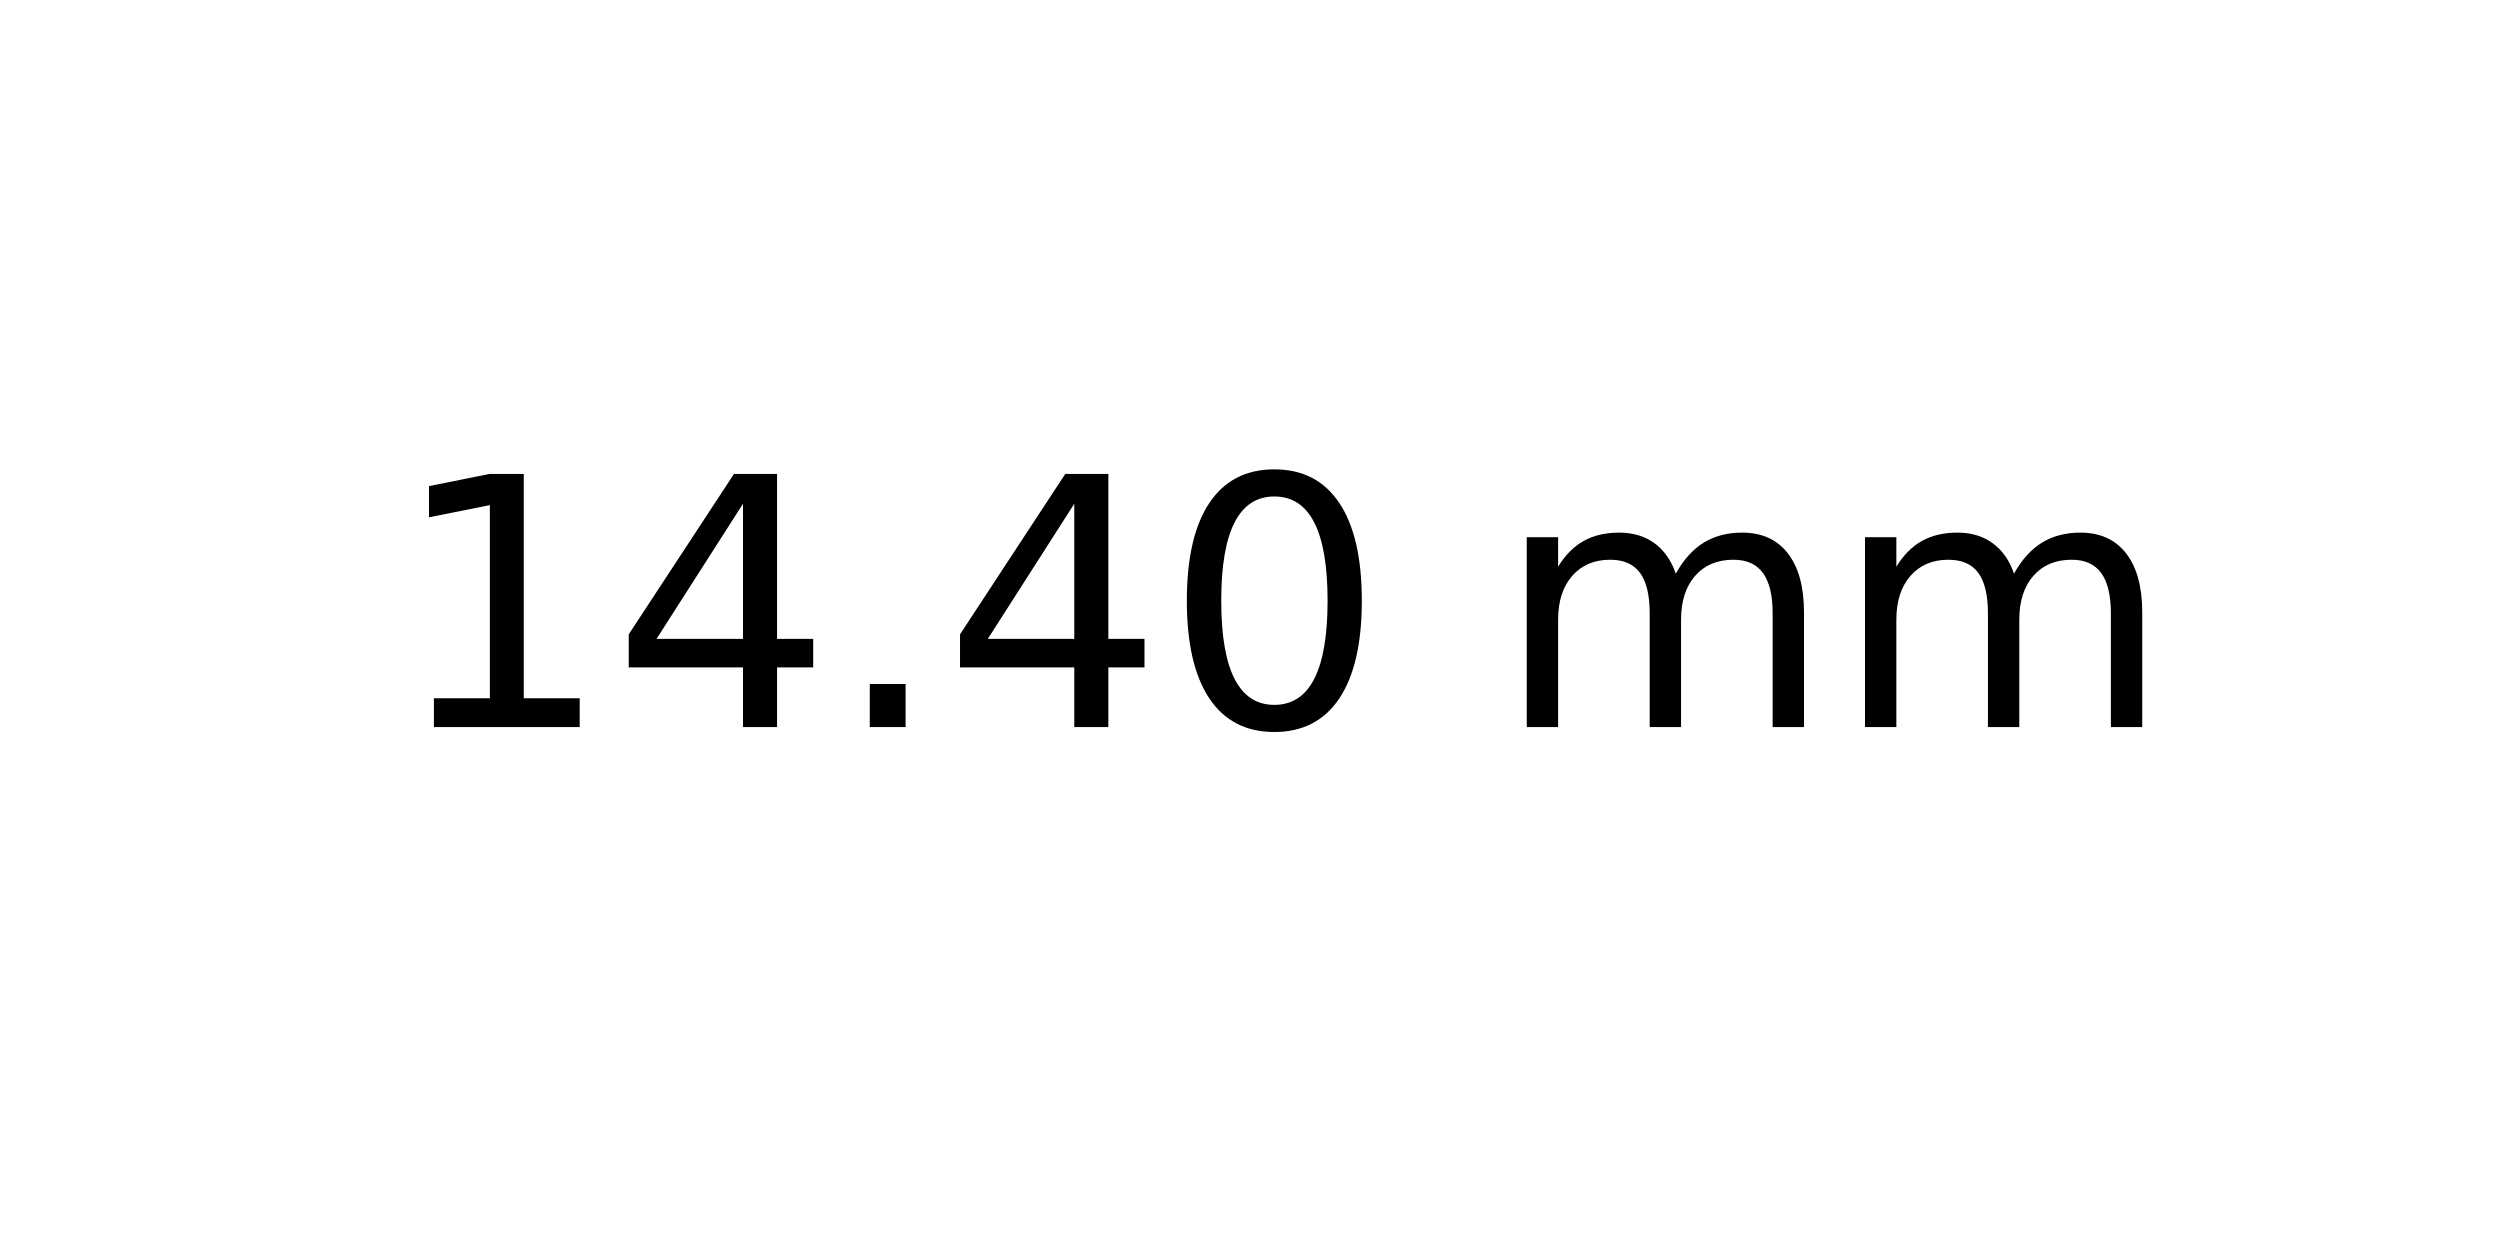
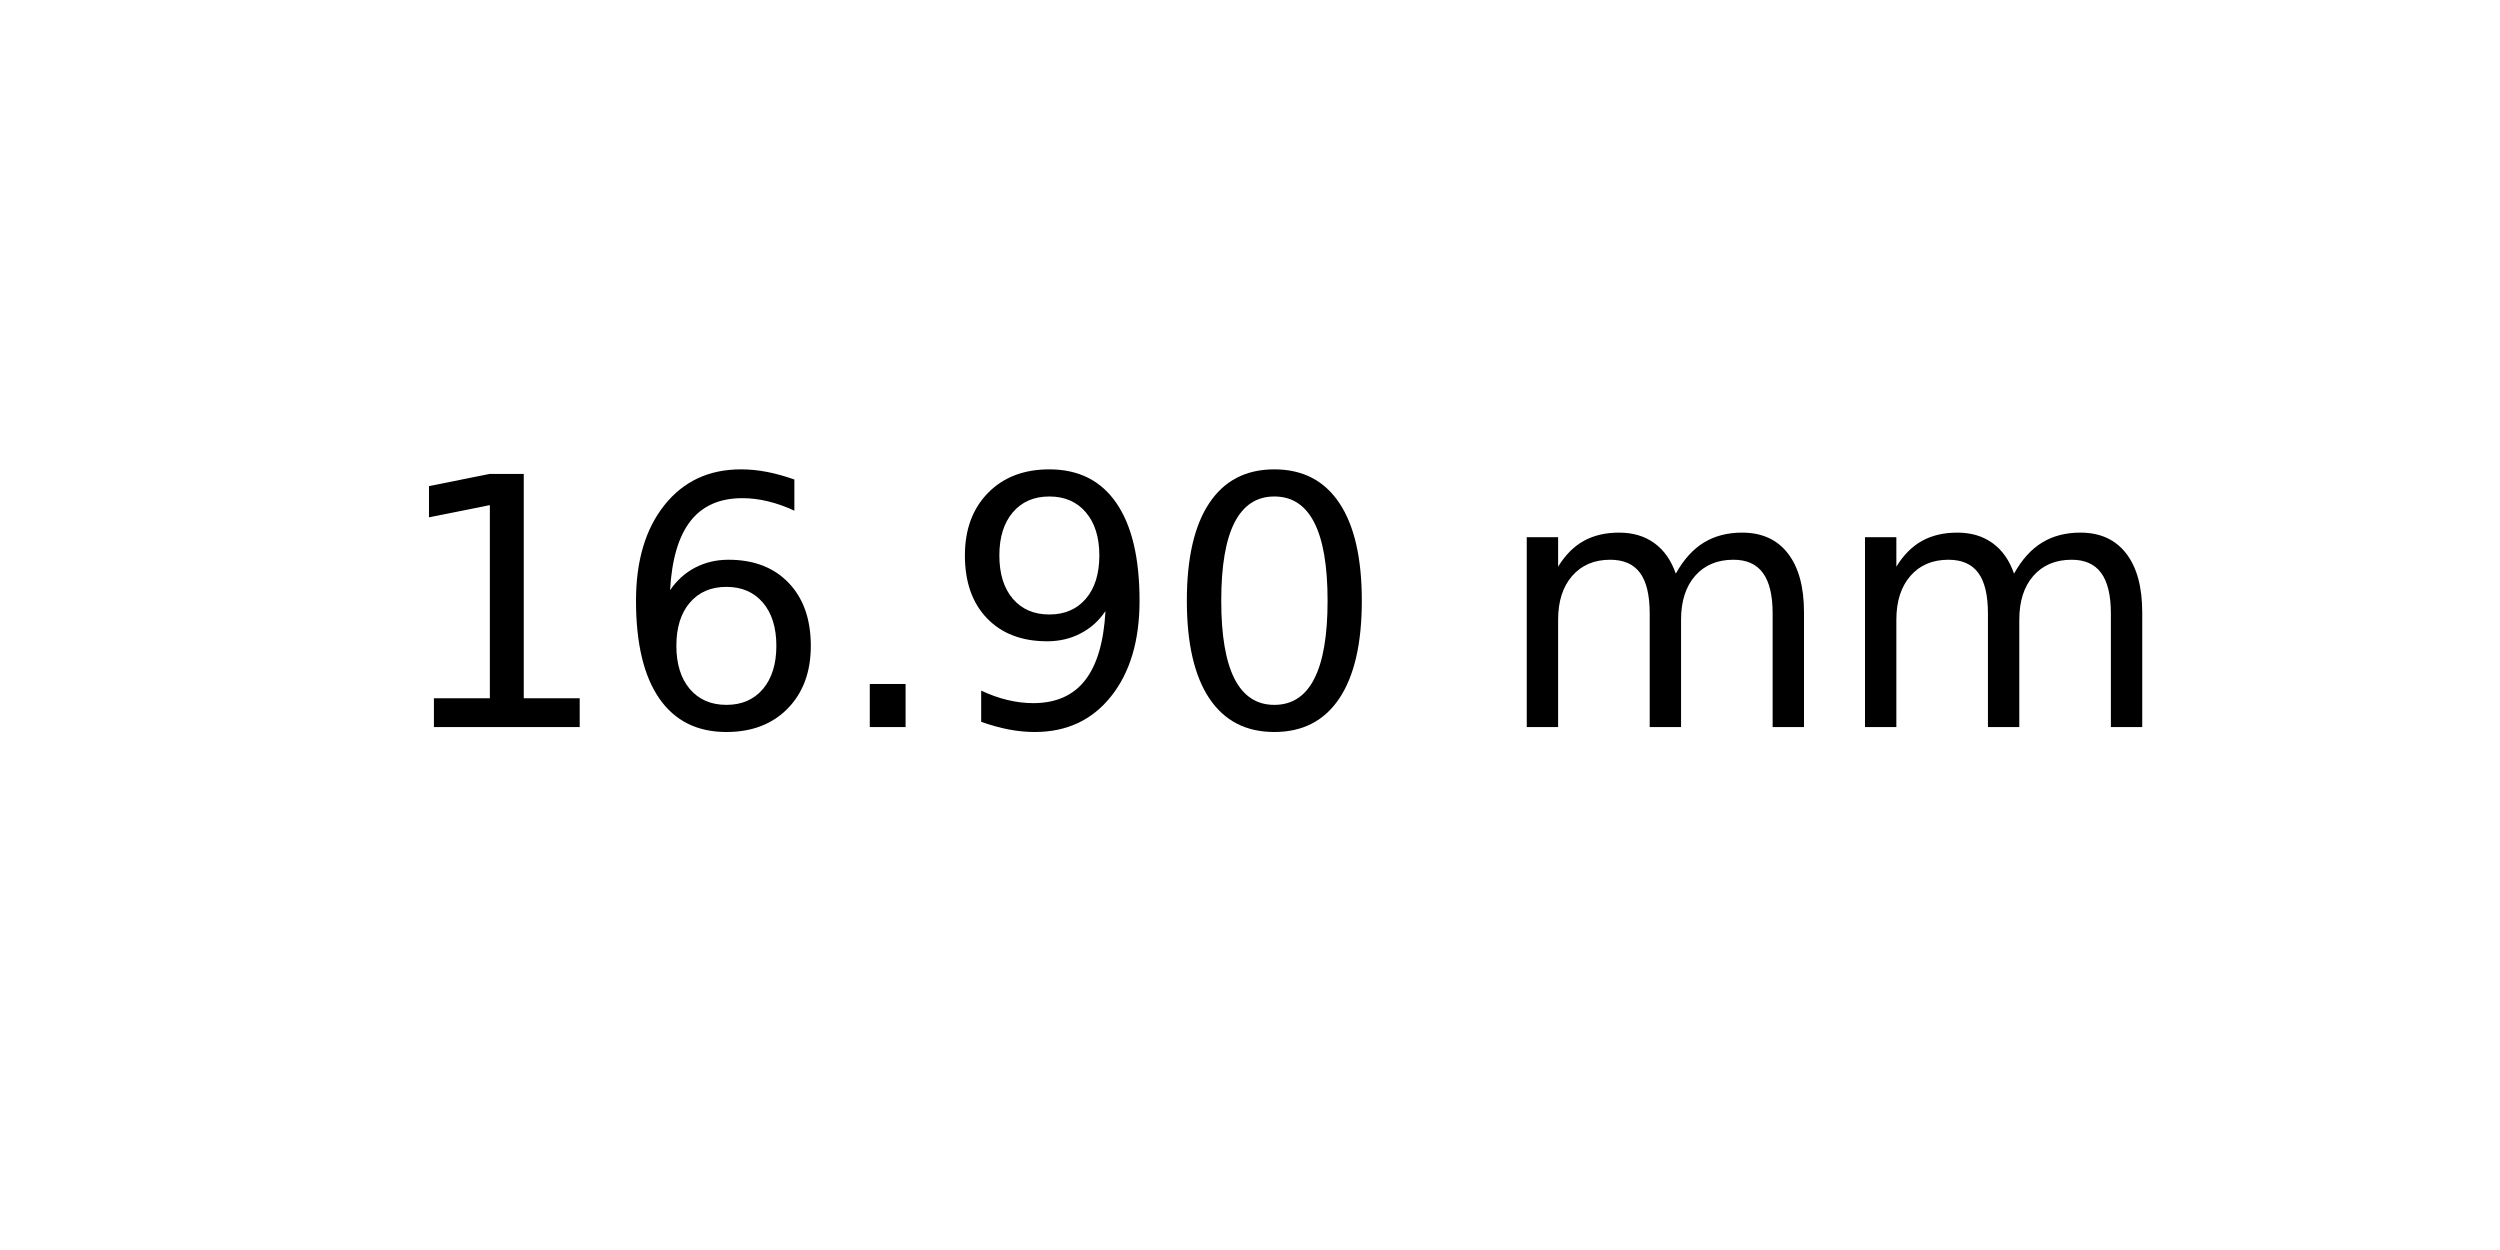
<svg xmlns="http://www.w3.org/2000/svg" xmlns:xlink="http://www.w3.org/1999/xlink" width="72pt" height="36pt" viewBox="0 0 72 36" version="1.1">
  <defs>
    <style type="text/css">*{stroke-linejoin: round; stroke-linecap: butt}</style>
  </defs>
  <g id="figure_1">
    <g id="axes_1">
      <g id="text_1">
        <g transform="translate(11.25625 20.93937) scale(0.1 -0.1)">
          <defs>
            <path id="DejaVuSans-31" d="M 794 531  L 1825 531  L 1825 4091  L 703 3866  L 703 4441  L 1819 4666  L 2450 4666  L 2450 531  L 3481 531  L 3481 0  L 794 0  L 794 531  z " transform="scale(0.015625)" />
-             <path id="DejaVuSans-34" d="M 2419 4116  L 825 1625  L 2419 1625  L 2419 4116  z M 2253 4666  L 3047 4666  L 3047 1625  L 3713 1625  L 3713 1100  L 3047 1100  L 3047 0  L 2419 0  L 2419 1100  L 313 1100  L 313 1709  L 2253 4666  z " transform="scale(0.015625)" />
+             <path id="DejaVuSans-36" d="M 2113 2584  Q 1688 2584 1439 2293  Q 1191 2003 1191 1497  Q 1191 994 1439 701  Q 1688 409 2113 409  Q 2538 409 2786 701  Q 3034 994 3034 1497  Q 3034 2003 2786 2293  Q 2538 2584 2113 2584  z M 3366 4563  L 3366 3988  Q 3128 4100 2886 4159  Q 2644 4219 2406 4219  Q 1781 4219 1451 3797  Q 1122 3375 1075 2522  Q 1259 2794 1537 2939  Q 1816 3084 2150 3084  Q 2853 3084 3261 2657  Q 3669 2231 3669 1497  Q 3669 778 3244 343  Q 2819 -91 2113 -91  Q 1303 -91 875 529  Q 447 1150 447 2328  Q 447 3434 972 4092  Q 1497 4750 2381 4750  Q 2619 4750 2861 4703  Q 3103 4656 3366 4563  z " transform="scale(0.015625)" />
            <path id="DejaVuSans-2e" d="M 684 794  L 1344 794  L 1344 0  L 684 0  L 684 794  z " transform="scale(0.015625)" />
+             <path id="DejaVuSans-39" d="M 703 97  L 703 672  Q 941 559 1184 500  Q 1428 441 1663 441  Q 2288 441 2617 861  Q 2947 1281 2994 2138  Q 2813 1869 2534 1725  Q 2256 1581 1919 1581  Q 1219 1581 811 2004  Q 403 2428 403 3163  Q 403 3881 828 4315  Q 1253 4750 1959 4750  Q 2769 4750 3195 4129  Q 3622 3509 3622 2328  Q 3622 1225 3098 567  Q 2575 -91 1691 -91  Q 1453 -91 1209 -44  Q 966 3 703 97  z M 1959 2075  Q 2384 2075 2632 2365  Q 2881 2656 2881 3163  Q 2881 3666 2632 3958  Q 2384 4250 1959 4250  Q 1534 4250 1286 3958  Q 1038 3666 1038 3163  Q 1038 2656 1286 2365  Q 1534 2075 1959 2075  z " transform="scale(0.015625)" />
            <path id="DejaVuSans-30" d="M 2034 4250  Q 1547 4250 1301 3770  Q 1056 3291 1056 2328  Q 1056 1369 1301 889  Q 1547 409 2034 409  Q 2525 409 2770 889  Q 3016 1369 3016 2328  Q 3016 3291 2770 3770  Q 2525 4250 2034 4250  z M 2034 4750  Q 2819 4750 3233 4129  Q 3647 3509 3647 2328  Q 3647 1150 3233 529  Q 2819 -91 2034 -91  Q 1250 -91 836 529  Q 422 1150 422 2328  Q 422 3509 836 4129  Q 1250 4750 2034 4750  z " transform="scale(0.015625)" />
            <path id="DejaVuSans-20" transform="scale(0.015625)" />
            <path id="DejaVuSans-6d" d="M 3328 2828  Q 3544 3216 3844 3400  Q 4144 3584 4550 3584  Q 5097 3584 5394 3201  Q 5691 2819 5691 2113  L 5691 0  L 5113 0  L 5113 2094  Q 5113 2597 4934 2840  Q 4756 3084 4391 3084  Q 3944 3084 3684 2787  Q 3425 2491 3425 1978  L 3425 0  L 2847 0  L 2847 2094  Q 2847 2600 2669 2842  Q 2491 3084 2119 3084  Q 1678 3084 1418 2786  Q 1159 2488 1159 1978  L 1159 0  L 581 0  L 581 3500  L 1159 3500  L 1159 2956  Q 1356 3278 1631 3431  Q 1906 3584 2284 3584  Q 2666 3584 2933 3390  Q 3200 3197 3328 2828  z " transform="scale(0.015625)" />
          </defs>
          <use xlink:href="#DejaVuSans-31" />
-           <use xlink:href="#DejaVuSans-34" x="63.623" />
+           <use xlink:href="#DejaVuSans-36" x="63.623" />
          <use xlink:href="#DejaVuSans-2e" x="127.246" />
-           <use xlink:href="#DejaVuSans-34" x="159.033" />
+           <use xlink:href="#DejaVuSans-39" x="159.033" />
          <use xlink:href="#DejaVuSans-30" x="222.656" />
          <use xlink:href="#DejaVuSans-20" x="286.279" />
          <use xlink:href="#DejaVuSans-6d" x="318.066" />
          <use xlink:href="#DejaVuSans-6d" x="415.479" />
        </g>
      </g>
    </g>
  </g>
</svg>
